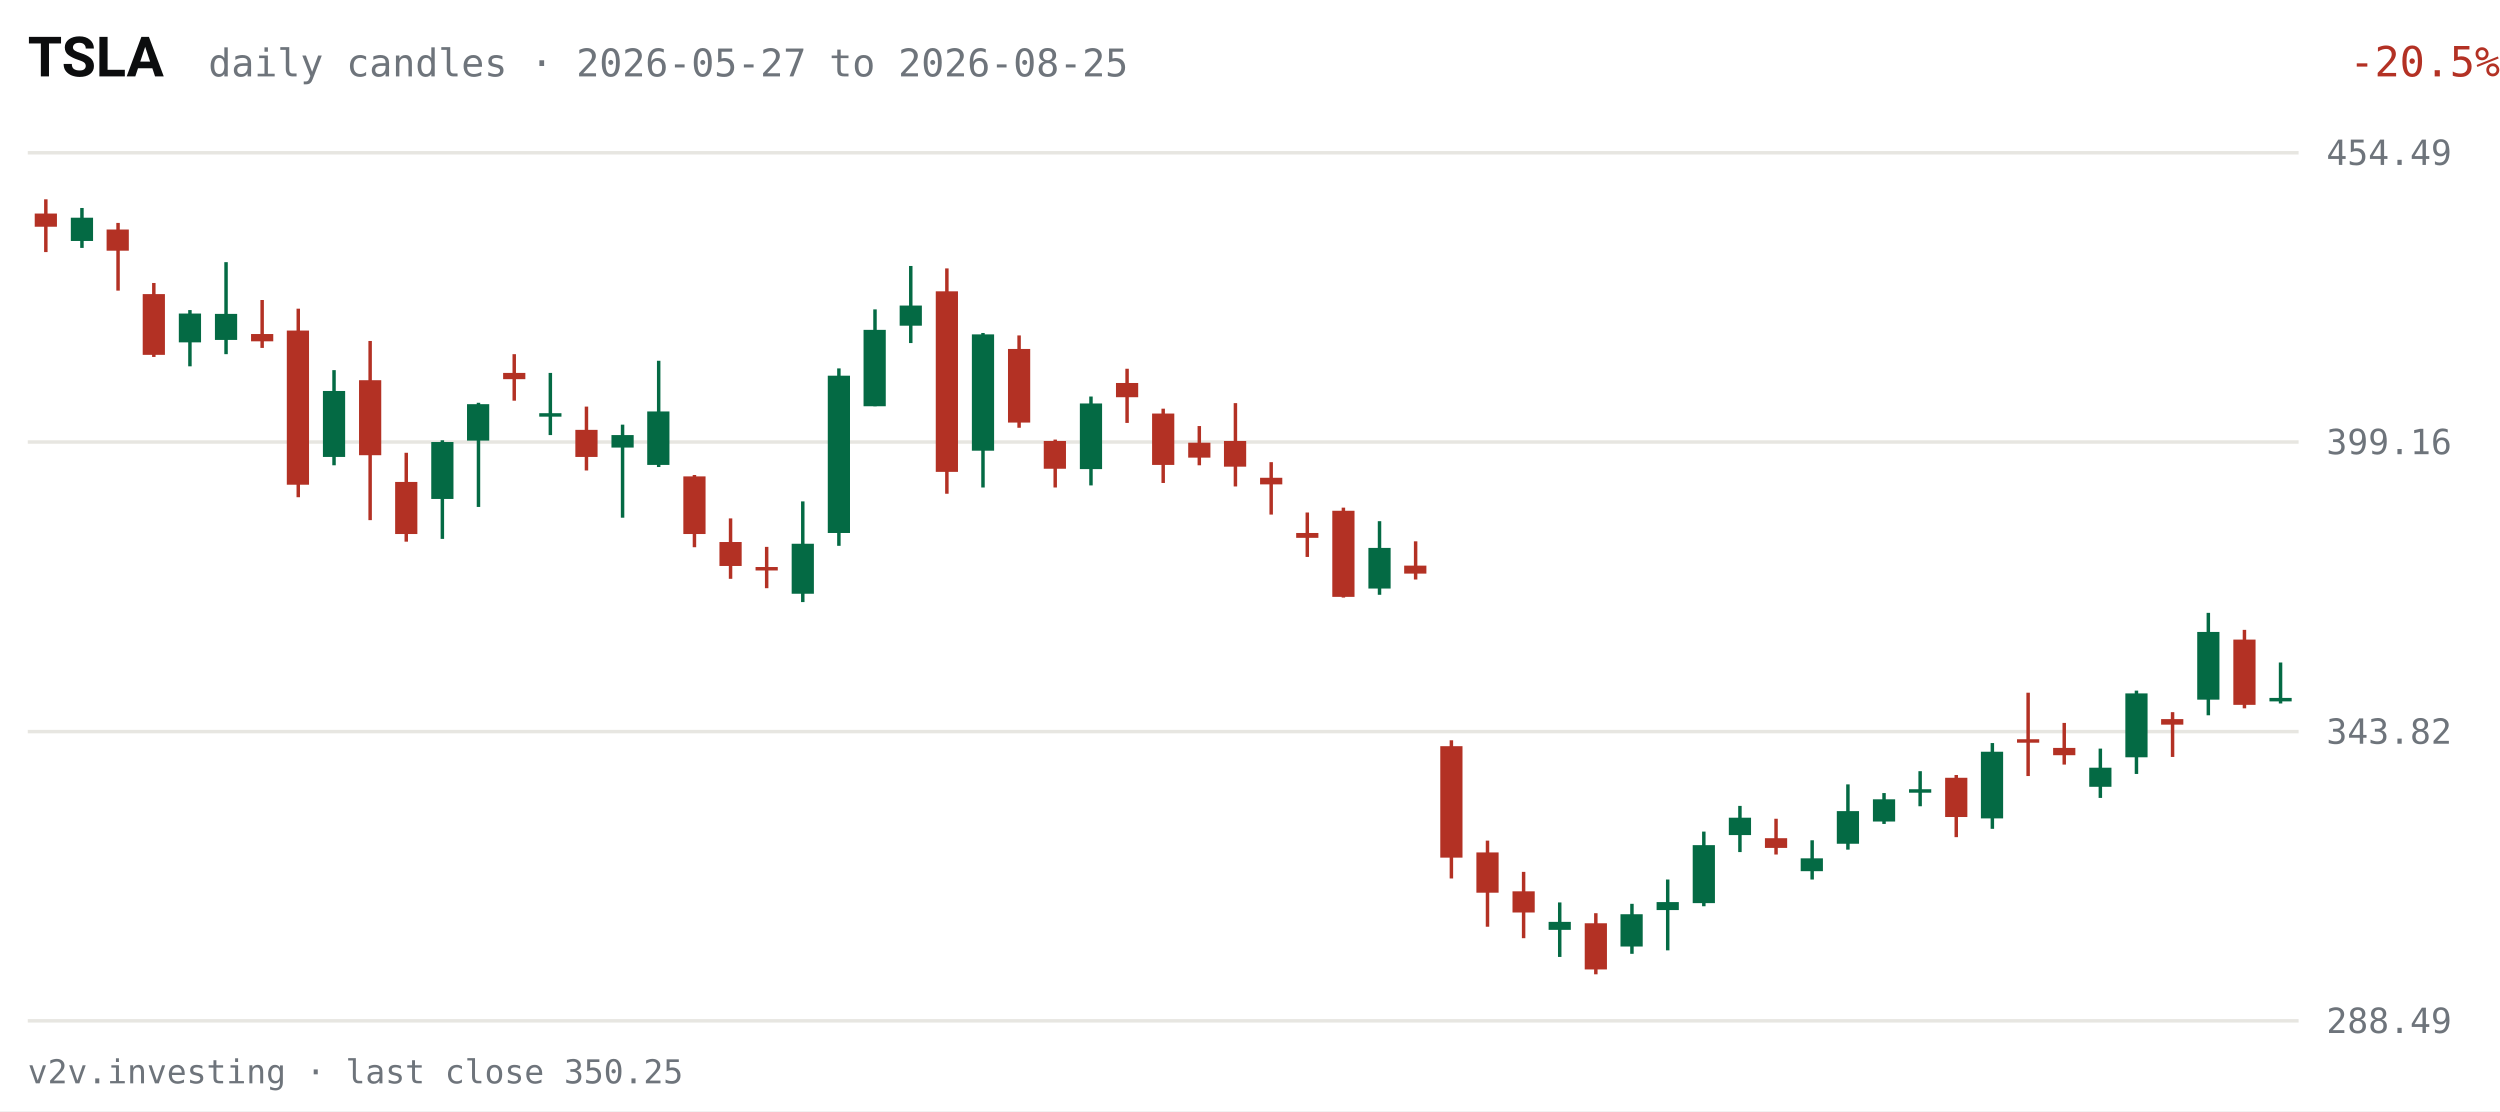
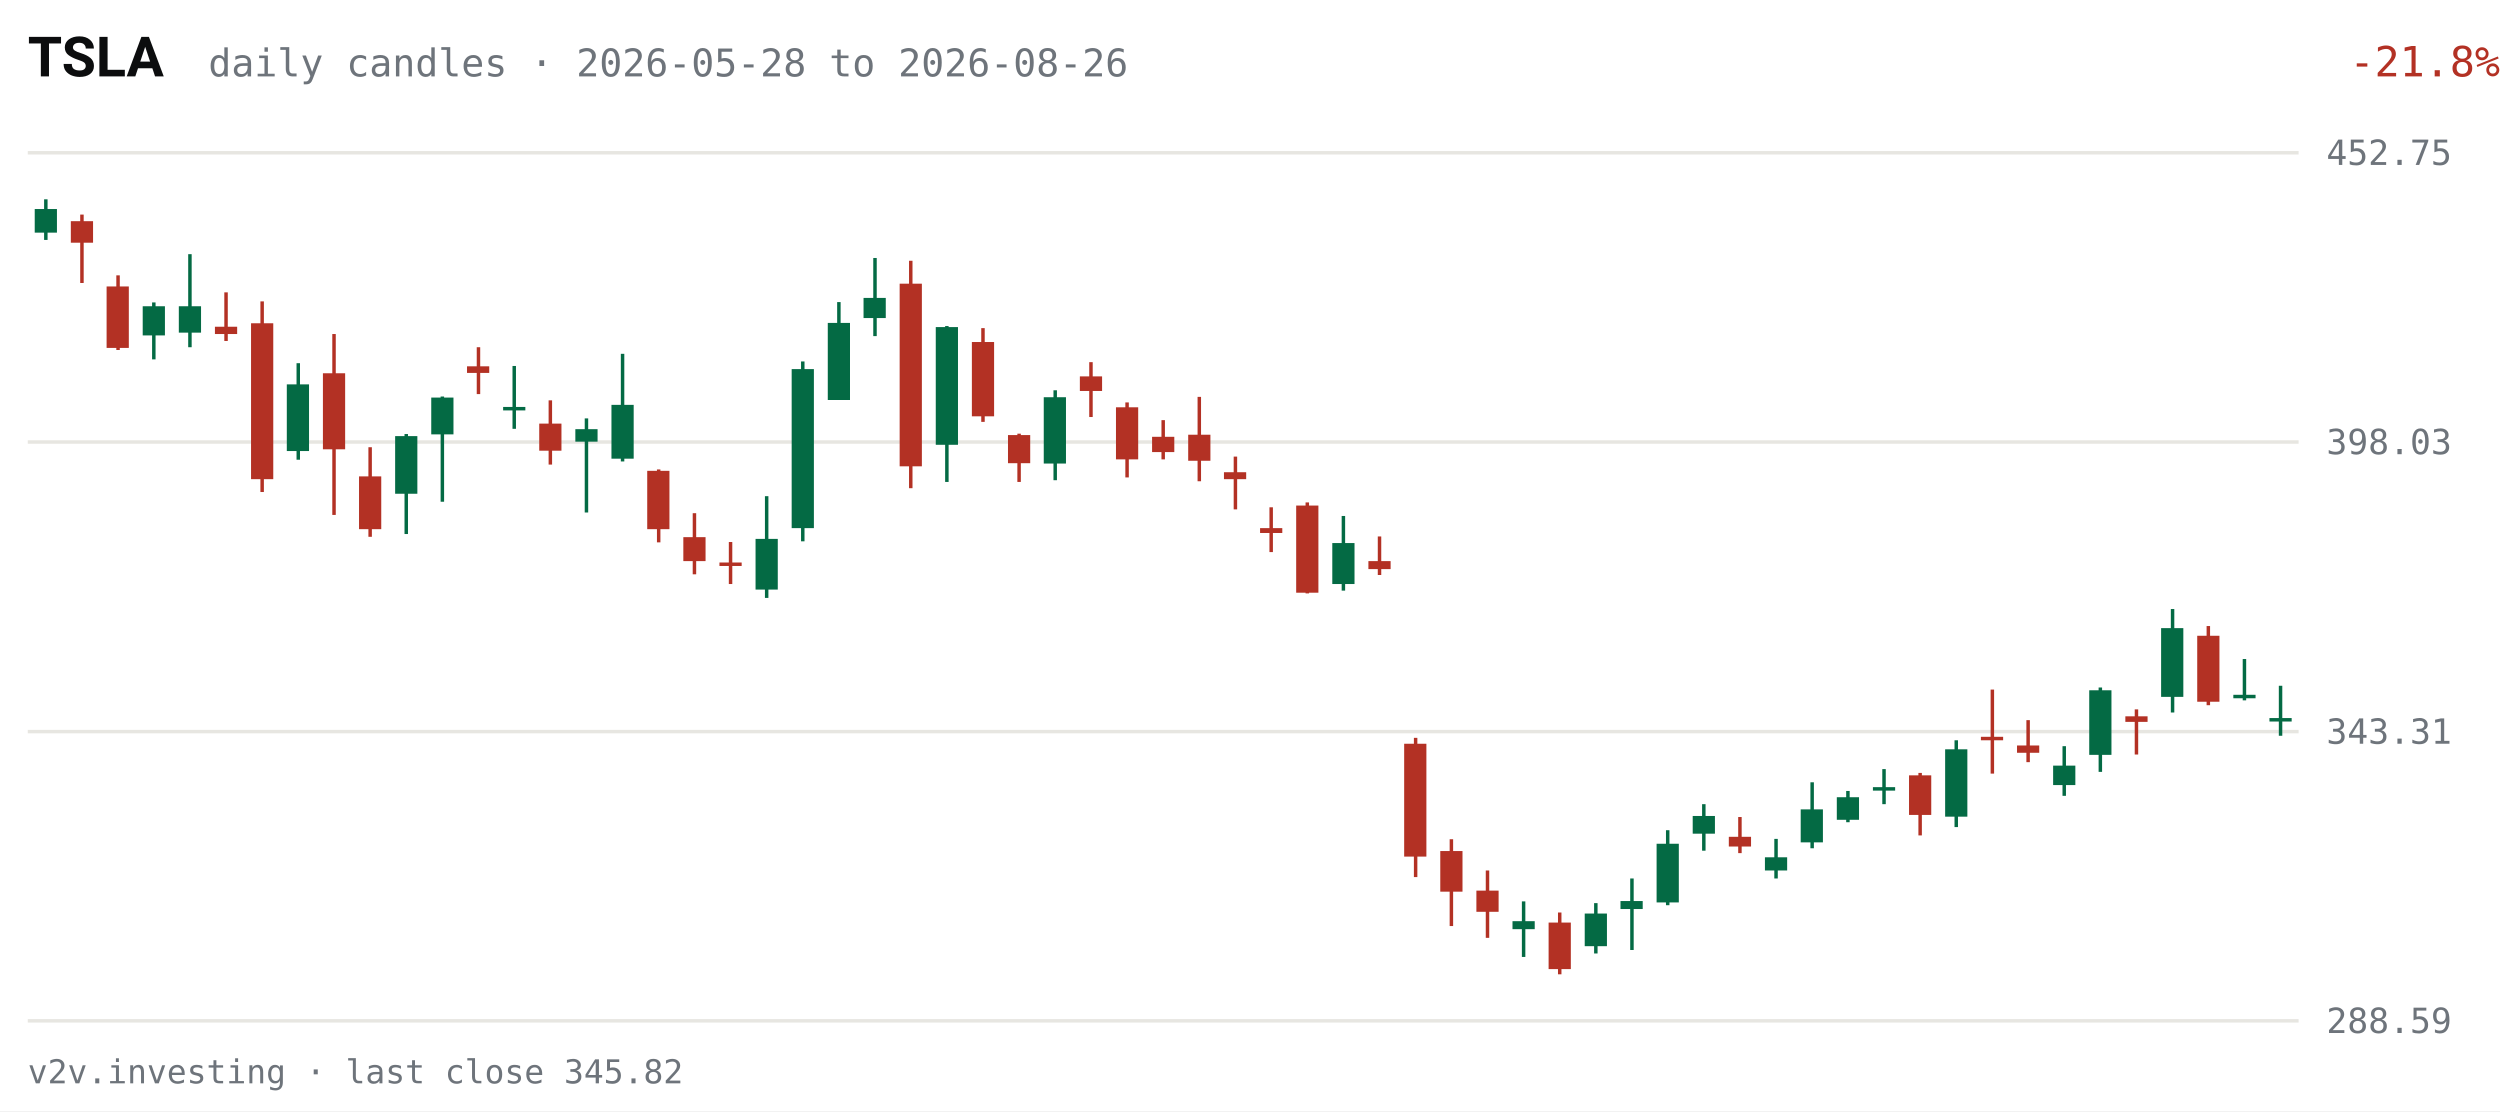
<svg xmlns="http://www.w3.org/2000/svg" viewBox="0 0 720 320" width="720" height="320" role="img" aria-label="TSLA daily candles, last 63 sessions">
  <rect width="720" height="320" fill="#FFFFFF" />
  <text x="8" y="22" fill="#0C0D0E" font-size="16" font-weight="600" font-family="system-ui,-apple-system,Segoe UI,Roboto,sans-serif">TSLA</text>
-   <text x="60" y="22" fill="#6E747B" font-size="11" font-family="ui-monospace,SFMono-Regular,Menlo,Consolas,monospace">daily candles · 2026-05-27 to 2026-08-25</text>
-   <text x="670" y="22" fill="#B33124" font-size="12" text-anchor="end" font-family="ui-monospace,SFMono-Regular,Menlo,Consolas,monospace" transform="translate(50,0)">-20.5%</text>
+   <text x="60" y="22" fill="#6E747B" font-size="11" font-family="ui-monospace,SFMono-Regular,Menlo,Consolas,monospace">daily candles · 2026-05-28 to 2026-08-26</text>
+   <text x="670" y="22" fill="#B33124" font-size="12" text-anchor="end" font-family="ui-monospace,SFMono-Regular,Menlo,Consolas,monospace" transform="translate(50,0)">-21.8%</text>
  <g font-family="ui-monospace,SFMono-Regular,Menlo,Consolas,monospace">
    <line x1="8" y1="294.0" x2="662" y2="294.0" stroke="#E7E6E1" stroke-width="1" />
-     <text x="670" y="297.5" fill="#6E747B" font-size="10">288.49</text>
+     <text x="670" y="297.5" fill="#6E747B" font-size="10">288.59</text>
    <line x1="8" y1="210.7" x2="662" y2="210.7" stroke="#E7E6E1" stroke-width="1" />
-     <text x="670" y="214.2" fill="#6E747B" font-size="10">343.82</text>
+     <text x="670" y="214.2" fill="#6E747B" font-size="10">343.31</text>
    <line x1="8" y1="127.3" x2="662" y2="127.3" stroke="#E7E6E1" stroke-width="1" />
-     <text x="670" y="130.8" fill="#6E747B" font-size="10">399.16</text>
+     <text x="670" y="130.8" fill="#6E747B" font-size="10">398.03</text>
    <line x1="8" y1="44.0" x2="662" y2="44.0" stroke="#E7E6E1" stroke-width="1" />
-     <text x="670" y="47.5" fill="#6E747B" font-size="10">454.49</text>
-     <line x1="13.2" y1="57.4" x2="13.2" y2="72.6" stroke="#B33124" stroke-width="1" />
-     <rect x="10.0" y="61.5" width="6.4" height="3.8" fill="#B33124" />
-     <line x1="23.6" y1="59.9" x2="23.6" y2="71.4" stroke="#046A44" stroke-width="1" />
-     <rect x="20.4" y="62.7" width="6.4" height="6.7" fill="#046A44" />
-     <line x1="34.0" y1="64.2" x2="34.0" y2="83.7" stroke="#B33124" stroke-width="1" />
-     <rect x="30.7" y="66.1" width="6.4" height="6.1" fill="#B33124" />
-     <line x1="44.3" y1="81.5" x2="44.3" y2="102.8" stroke="#B33124" stroke-width="1" />
-     <rect x="41.1" y="84.7" width="6.4" height="17.5" fill="#B33124" />
-     <line x1="54.7" y1="89.3" x2="54.7" y2="105.5" stroke="#046A44" stroke-width="1" />
-     <rect x="51.5" y="90.3" width="6.4" height="8.3" fill="#046A44" />
-     <line x1="65.1" y1="75.5" x2="65.1" y2="102.0" stroke="#046A44" stroke-width="1" />
-     <rect x="61.9" y="90.4" width="6.4" height="7.5" fill="#046A44" />
-     <line x1="75.5" y1="86.4" x2="75.5" y2="100.2" stroke="#B33124" stroke-width="1" />
-     <rect x="72.3" y="96.2" width="6.4" height="2.1" fill="#B33124" />
-     <line x1="85.9" y1="88.9" x2="85.9" y2="143.2" stroke="#B33124" stroke-width="1" />
-     <rect x="82.6" y="95.2" width="6.4" height="44.4" fill="#B33124" />
-     <line x1="96.2" y1="106.6" x2="96.2" y2="134.0" stroke="#046A44" stroke-width="1" />
-     <rect x="93.0" y="112.6" width="6.4" height="19.0" fill="#046A44" />
-     <line x1="106.6" y1="98.2" x2="106.6" y2="149.8" stroke="#B33124" stroke-width="1" />
-     <rect x="103.4" y="109.5" width="6.4" height="21.6" fill="#B33124" />
-     <line x1="117.0" y1="130.4" x2="117.0" y2="156.0" stroke="#B33124" stroke-width="1" />
-     <rect x="113.8" y="138.8" width="6.4" height="15.0" fill="#B33124" />
-     <line x1="127.4" y1="126.8" x2="127.4" y2="155.2" stroke="#046A44" stroke-width="1" />
-     <rect x="124.2" y="127.3" width="6.4" height="16.4" fill="#046A44" />
-     <line x1="137.8" y1="116.0" x2="137.8" y2="146.0" stroke="#046A44" stroke-width="1" />
-     <rect x="134.5" y="116.4" width="6.4" height="10.5" fill="#046A44" />
-     <line x1="148.1" y1="102.0" x2="148.1" y2="115.4" stroke="#B33124" stroke-width="1" />
-     <rect x="144.9" y="107.4" width="6.4" height="1.8" fill="#B33124" />
-     <line x1="158.5" y1="107.4" x2="158.5" y2="125.3" stroke="#046A44" stroke-width="1" />
-     <rect x="155.3" y="119.0" width="6.4" height="1.0" fill="#046A44" />
-     <line x1="168.9" y1="117.1" x2="168.9" y2="135.5" stroke="#B33124" stroke-width="1" />
-     <rect x="165.7" y="123.8" width="6.4" height="7.8" fill="#B33124" />
-     <line x1="179.3" y1="122.3" x2="179.3" y2="149.1" stroke="#046A44" stroke-width="1" />
-     <rect x="176.1" y="125.3" width="6.4" height="3.6" fill="#046A44" />
-     <line x1="189.7" y1="103.9" x2="189.7" y2="134.5" stroke="#046A44" stroke-width="1" />
-     <rect x="186.4" y="118.5" width="6.4" height="15.4" fill="#046A44" />
-     <line x1="200.0" y1="136.8" x2="200.0" y2="157.6" stroke="#B33124" stroke-width="1" />
-     <rect x="196.8" y="137.2" width="6.4" height="16.6" fill="#B33124" />
-     <line x1="210.4" y1="149.3" x2="210.4" y2="166.7" stroke="#B33124" stroke-width="1" />
-     <rect x="207.2" y="156.1" width="6.4" height="6.9" fill="#B33124" />
-     <line x1="220.8" y1="157.5" x2="220.8" y2="169.4" stroke="#B33124" stroke-width="1" />
-     <rect x="217.6" y="163.3" width="6.4" height="1.0" fill="#B33124" />
-     <line x1="231.2" y1="144.4" x2="231.2" y2="173.4" stroke="#046A44" stroke-width="1" />
-     <rect x="228.0" y="156.6" width="6.4" height="14.4" fill="#046A44" />
-     <line x1="241.6" y1="106.1" x2="241.6" y2="157.2" stroke="#046A44" stroke-width="1" />
-     <rect x="238.4" y="108.2" width="6.4" height="45.3" fill="#046A44" />
-     <line x1="252.0" y1="89.1" x2="252.0" y2="117.0" stroke="#046A44" stroke-width="1" />
-     <rect x="248.7" y="95.0" width="6.4" height="22.0" fill="#046A44" />
-     <line x1="262.3" y1="76.6" x2="262.3" y2="98.8" stroke="#046A44" stroke-width="1" />
-     <rect x="259.1" y="88.0" width="6.4" height="5.8" fill="#046A44" />
-     <line x1="272.7" y1="77.3" x2="272.7" y2="142.2" stroke="#B33124" stroke-width="1" />
-     <rect x="269.5" y="83.9" width="6.4" height="52.0" fill="#B33124" />
-     <line x1="283.1" y1="95.9" x2="283.1" y2="140.4" stroke="#046A44" stroke-width="1" />
-     <rect x="279.9" y="96.3" width="6.4" height="33.5" fill="#046A44" />
-     <line x1="293.5" y1="96.6" x2="293.5" y2="123.2" stroke="#B33124" stroke-width="1" />
-     <rect x="290.3" y="100.5" width="6.4" height="21.2" fill="#B33124" />
-     <line x1="303.9" y1="126.6" x2="303.9" y2="140.4" stroke="#B33124" stroke-width="1" />
-     <rect x="300.6" y="127.0" width="6.4" height="8.0" fill="#B33124" />
-     <line x1="314.2" y1="114.2" x2="314.2" y2="139.8" stroke="#046A44" stroke-width="1" />
-     <rect x="311.0" y="116.2" width="6.4" height="18.9" fill="#046A44" />
-     <line x1="324.6" y1="106.2" x2="324.6" y2="121.8" stroke="#B33124" stroke-width="1" />
-     <rect x="321.4" y="110.3" width="6.4" height="4.1" fill="#B33124" />
-     <line x1="335.0" y1="117.7" x2="335.0" y2="139.1" stroke="#B33124" stroke-width="1" />
-     <rect x="331.8" y="119.1" width="6.4" height="14.8" fill="#B33124" />
-     <line x1="345.4" y1="122.7" x2="345.4" y2="134.0" stroke="#B33124" stroke-width="1" />
-     <rect x="342.2" y="127.5" width="6.4" height="4.3" fill="#B33124" />
-     <line x1="355.8" y1="116.1" x2="355.8" y2="140.1" stroke="#B33124" stroke-width="1" />
-     <rect x="352.5" y="127.0" width="6.4" height="7.4" fill="#B33124" />
-     <line x1="366.1" y1="133.1" x2="366.1" y2="148.2" stroke="#B33124" stroke-width="1" />
-     <rect x="362.9" y="137.6" width="6.4" height="1.9" fill="#B33124" />
-     <line x1="376.5" y1="147.6" x2="376.5" y2="160.4" stroke="#B33124" stroke-width="1" />
-     <rect x="373.3" y="153.5" width="6.4" height="1.4" fill="#B33124" />
-     <line x1="386.9" y1="146.2" x2="386.9" y2="172.1" stroke="#B33124" stroke-width="1" />
-     <rect x="383.7" y="147.1" width="6.4" height="24.8" fill="#B33124" />
-     <line x1="397.3" y1="150.1" x2="397.3" y2="171.3" stroke="#046A44" stroke-width="1" />
-     <rect x="394.1" y="157.8" width="6.4" height="11.7" fill="#046A44" />
-     <line x1="407.7" y1="155.9" x2="407.7" y2="166.9" stroke="#B33124" stroke-width="1" />
-     <rect x="404.4" y="162.9" width="6.4" height="2.3" fill="#B33124" />
-     <line x1="418.0" y1="213.2" x2="418.0" y2="253.0" stroke="#B33124" stroke-width="1" />
-     <rect x="414.8" y="214.9" width="6.4" height="32.1" fill="#B33124" />
-     <line x1="428.4" y1="242.1" x2="428.4" y2="266.9" stroke="#B33124" stroke-width="1" />
-     <rect x="425.2" y="245.5" width="6.4" height="11.6" fill="#B33124" />
-     <line x1="438.8" y1="251.1" x2="438.8" y2="270.2" stroke="#B33124" stroke-width="1" />
-     <rect x="435.6" y="256.7" width="6.4" height="6.1" fill="#B33124" />
-     <line x1="449.2" y1="259.9" x2="449.2" y2="275.6" stroke="#046A44" stroke-width="1" />
-     <rect x="446.0" y="265.5" width="6.4" height="2.3" fill="#046A44" />
-     <line x1="459.6" y1="263.0" x2="459.6" y2="280.6" stroke="#B33124" stroke-width="1" />
-     <rect x="456.4" y="265.9" width="6.4" height="13.3" fill="#B33124" />
-     <line x1="470.0" y1="260.3" x2="470.0" y2="274.7" stroke="#046A44" stroke-width="1" />
-     <rect x="466.7" y="263.3" width="6.4" height="9.3" fill="#046A44" />
-     <line x1="480.3" y1="253.3" x2="480.3" y2="273.7" stroke="#046A44" stroke-width="1" />
-     <rect x="477.1" y="259.8" width="6.4" height="2.3" fill="#046A44" />
-     <line x1="490.7" y1="239.5" x2="490.7" y2="261.0" stroke="#046A44" stroke-width="1" />
-     <rect x="487.5" y="243.4" width="6.4" height="16.7" fill="#046A44" />
-     <line x1="501.1" y1="232.1" x2="501.1" y2="245.4" stroke="#046A44" stroke-width="1" />
-     <rect x="497.9" y="235.5" width="6.4" height="5.0" fill="#046A44" />
-     <line x1="511.5" y1="235.8" x2="511.5" y2="246.1" stroke="#B33124" stroke-width="1" />
-     <rect x="508.3" y="241.4" width="6.4" height="2.8" fill="#B33124" />
-     <line x1="521.9" y1="242.0" x2="521.9" y2="253.3" stroke="#046A44" stroke-width="1" />
-     <rect x="518.6" y="247.2" width="6.4" height="3.7" fill="#046A44" />
-     <line x1="532.2" y1="225.9" x2="532.2" y2="244.7" stroke="#046A44" stroke-width="1" />
-     <rect x="529.0" y="233.6" width="6.4" height="9.4" fill="#046A44" />
-     <line x1="542.6" y1="228.4" x2="542.6" y2="237.3" stroke="#046A44" stroke-width="1" />
-     <rect x="539.4" y="230.2" width="6.4" height="6.4" fill="#046A44" />
-     <line x1="553.0" y1="222.1" x2="553.0" y2="232.2" stroke="#046A44" stroke-width="1" />
-     <rect x="549.8" y="227.3" width="6.4" height="1.0" fill="#046A44" />
-     <line x1="563.4" y1="223.2" x2="563.4" y2="241.1" stroke="#B33124" stroke-width="1" />
-     <rect x="560.2" y="224.0" width="6.4" height="11.3" fill="#B33124" />
-     <line x1="573.8" y1="214.0" x2="573.8" y2="238.7" stroke="#046A44" stroke-width="1" />
-     <rect x="570.5" y="216.5" width="6.4" height="19.2" fill="#046A44" />
-     <line x1="584.1" y1="199.5" x2="584.1" y2="223.5" stroke="#B33124" stroke-width="1" />
-     <rect x="580.9" y="212.9" width="6.4" height="1.0" fill="#B33124" />
-     <line x1="594.5" y1="208.2" x2="594.5" y2="220.2" stroke="#B33124" stroke-width="1" />
-     <rect x="591.3" y="215.4" width="6.4" height="2.1" fill="#B33124" />
-     <line x1="604.9" y1="215.6" x2="604.9" y2="229.8" stroke="#046A44" stroke-width="1" />
-     <rect x="601.7" y="221.1" width="6.4" height="5.5" fill="#046A44" />
-     <line x1="615.3" y1="198.9" x2="615.3" y2="222.9" stroke="#046A44" stroke-width="1" />
-     <rect x="612.1" y="199.7" width="6.4" height="18.4" fill="#046A44" />
-     <line x1="625.7" y1="205.1" x2="625.7" y2="218.0" stroke="#B33124" stroke-width="1" />
-     <rect x="622.4" y="207.1" width="6.4" height="1.6" fill="#B33124" />
-     <line x1="636.0" y1="176.5" x2="636.0" y2="206.0" stroke="#046A44" stroke-width="1" />
-     <rect x="632.8" y="182.0" width="6.4" height="19.5" fill="#046A44" />
-     <line x1="646.4" y1="181.4" x2="646.4" y2="204.0" stroke="#B33124" stroke-width="1" />
-     <rect x="643.2" y="184.2" width="6.4" height="18.8" fill="#B33124" />
-     <line x1="656.8" y1="190.8" x2="656.8" y2="202.6" stroke="#046A44" stroke-width="1" />
-     <rect x="653.6" y="201.0" width="6.4" height="1.0" fill="#046A44" />
+     <text x="670" y="47.5" fill="#6E747B" font-size="10">452.75</text>
+     <line x1="13.2" y1="57.4" x2="13.2" y2="69.1" stroke="#046A44" stroke-width="1" />
+     <rect x="10.0" y="60.2" width="6.4" height="6.8" fill="#046A44" />
+     <line x1="23.6" y1="61.8" x2="23.6" y2="81.5" stroke="#B33124" stroke-width="1" />
+     <rect x="20.4" y="63.7" width="6.4" height="6.2" fill="#B33124" />
+     <line x1="34.0" y1="79.3" x2="34.0" y2="100.8" stroke="#B33124" stroke-width="1" />
+     <rect x="30.7" y="82.5" width="6.4" height="17.7" fill="#B33124" />
+     <line x1="44.3" y1="87.1" x2="44.3" y2="103.5" stroke="#046A44" stroke-width="1" />
+     <rect x="41.1" y="88.2" width="6.4" height="8.4" fill="#046A44" />
+     <line x1="54.7" y1="73.2" x2="54.7" y2="100.0" stroke="#046A44" stroke-width="1" />
+     <rect x="51.5" y="88.2" width="6.4" height="7.6" fill="#046A44" />
+     <line x1="65.1" y1="84.2" x2="65.1" y2="98.2" stroke="#B33124" stroke-width="1" />
+     <rect x="61.9" y="94.1" width="6.4" height="2.1" fill="#B33124" />
+     <line x1="75.5" y1="86.8" x2="75.5" y2="141.7" stroke="#B33124" stroke-width="1" />
+     <rect x="72.3" y="93.1" width="6.4" height="44.9" fill="#B33124" />
+     <line x1="85.9" y1="104.6" x2="85.9" y2="132.4" stroke="#046A44" stroke-width="1" />
+     <rect x="82.6" y="110.7" width="6.4" height="19.2" fill="#046A44" />
+     <line x1="96.2" y1="96.2" x2="96.2" y2="148.3" stroke="#B33124" stroke-width="1" />
+     <rect x="93.0" y="107.5" width="6.4" height="21.9" fill="#B33124" />
+     <line x1="106.6" y1="128.8" x2="106.6" y2="154.6" stroke="#B33124" stroke-width="1" />
+     <rect x="103.4" y="137.2" width="6.4" height="15.2" fill="#B33124" />
+     <line x1="117.0" y1="125.0" x2="117.0" y2="153.8" stroke="#046A44" stroke-width="1" />
+     <rect x="113.8" y="125.6" width="6.4" height="16.6" fill="#046A44" />
+     <line x1="127.4" y1="114.2" x2="127.4" y2="144.5" stroke="#046A44" stroke-width="1" />
+     <rect x="124.2" y="114.5" width="6.4" height="10.6" fill="#046A44" />
+     <line x1="137.8" y1="100.0" x2="137.8" y2="113.5" stroke="#B33124" stroke-width="1" />
+     <rect x="134.5" y="105.5" width="6.4" height="1.9" fill="#B33124" />
+     <line x1="148.1" y1="105.4" x2="148.1" y2="123.5" stroke="#046A44" stroke-width="1" />
+     <rect x="144.9" y="117.2" width="6.4" height="1.0" fill="#046A44" />
+     <line x1="158.5" y1="115.3" x2="158.5" y2="133.8" stroke="#B33124" stroke-width="1" />
+     <rect x="155.3" y="122.0" width="6.4" height="7.8" fill="#B33124" />
+     <line x1="168.9" y1="120.5" x2="168.9" y2="147.6" stroke="#046A44" stroke-width="1" />
+     <rect x="165.7" y="123.6" width="6.4" height="3.6" fill="#046A44" />
+     <line x1="179.3" y1="101.9" x2="179.3" y2="132.9" stroke="#046A44" stroke-width="1" />
+     <rect x="176.1" y="116.6" width="6.4" height="15.5" fill="#046A44" />
+     <line x1="189.7" y1="135.2" x2="189.7" y2="156.2" stroke="#B33124" stroke-width="1" />
+     <rect x="186.4" y="135.6" width="6.4" height="16.8" fill="#B33124" />
+     <line x1="200.0" y1="147.8" x2="200.0" y2="165.4" stroke="#B33124" stroke-width="1" />
+     <rect x="196.8" y="154.7" width="6.4" height="6.9" fill="#B33124" />
+     <line x1="210.4" y1="156.1" x2="210.4" y2="168.2" stroke="#B33124" stroke-width="1" />
+     <rect x="207.2" y="162.0" width="6.4" height="1.0" fill="#B33124" />
+     <line x1="220.8" y1="142.9" x2="220.8" y2="172.2" stroke="#046A44" stroke-width="1" />
+     <rect x="217.6" y="155.2" width="6.4" height="14.6" fill="#046A44" />
+     <line x1="231.2" y1="104.1" x2="231.2" y2="155.9" stroke="#046A44" stroke-width="1" />
+     <rect x="228.0" y="106.3" width="6.4" height="45.8" fill="#046A44" />
+     <line x1="241.6" y1="87.0" x2="241.6" y2="115.2" stroke="#046A44" stroke-width="1" />
+     <rect x="238.4" y="93.0" width="6.4" height="22.2" fill="#046A44" />
+     <line x1="252.0" y1="74.3" x2="252.0" y2="96.8" stroke="#046A44" stroke-width="1" />
+     <rect x="248.7" y="85.8" width="6.4" height="5.8" fill="#046A44" />
+     <line x1="262.3" y1="75.1" x2="262.3" y2="140.6" stroke="#B33124" stroke-width="1" />
+     <rect x="259.1" y="81.7" width="6.4" height="52.6" fill="#B33124" />
+     <line x1="272.7" y1="93.9" x2="272.7" y2="138.8" stroke="#046A44" stroke-width="1" />
+     <rect x="269.5" y="94.2" width="6.4" height="33.9" fill="#046A44" />
+     <line x1="283.1" y1="94.5" x2="283.1" y2="121.5" stroke="#B33124" stroke-width="1" />
+     <rect x="279.9" y="98.5" width="6.4" height="21.4" fill="#B33124" />
+     <line x1="293.5" y1="124.9" x2="293.5" y2="138.8" stroke="#B33124" stroke-width="1" />
+     <rect x="290.3" y="125.3" width="6.4" height="8.1" fill="#B33124" />
+     <line x1="303.9" y1="112.4" x2="303.9" y2="138.3" stroke="#046A44" stroke-width="1" />
+     <rect x="300.6" y="114.4" width="6.4" height="19.1" fill="#046A44" />
+     <line x1="314.2" y1="104.3" x2="314.2" y2="120.1" stroke="#B33124" stroke-width="1" />
+     <rect x="311.0" y="108.4" width="6.4" height="4.2" fill="#B33124" />
+     <line x1="324.6" y1="115.9" x2="324.6" y2="137.5" stroke="#B33124" stroke-width="1" />
+     <rect x="321.4" y="117.3" width="6.4" height="15.0" fill="#B33124" />
+     <line x1="335.0" y1="121.0" x2="335.0" y2="132.3" stroke="#B33124" stroke-width="1" />
+     <rect x="331.8" y="125.8" width="6.4" height="4.4" fill="#B33124" />
+     <line x1="345.4" y1="114.3" x2="345.4" y2="138.6" stroke="#B33124" stroke-width="1" />
+     <rect x="342.2" y="125.2" width="6.4" height="7.5" fill="#B33124" />
+     <line x1="355.8" y1="131.5" x2="355.8" y2="146.7" stroke="#B33124" stroke-width="1" />
+     <rect x="352.5" y="136.0" width="6.4" height="2.0" fill="#B33124" />
+     <line x1="366.1" y1="146.1" x2="366.1" y2="159.0" stroke="#B33124" stroke-width="1" />
+     <rect x="362.9" y="152.1" width="6.4" height="1.4" fill="#B33124" />
+     <line x1="376.5" y1="144.7" x2="376.5" y2="170.9" stroke="#B33124" stroke-width="1" />
+     <rect x="373.3" y="145.6" width="6.4" height="25.1" fill="#B33124" />
+     <line x1="386.9" y1="148.6" x2="386.9" y2="170.1" stroke="#046A44" stroke-width="1" />
+     <rect x="383.7" y="156.4" width="6.4" height="11.8" fill="#046A44" />
+     <line x1="397.3" y1="154.5" x2="397.3" y2="165.6" stroke="#B33124" stroke-width="1" />
+     <rect x="394.1" y="161.6" width="6.4" height="2.3" fill="#B33124" />
+     <line x1="407.7" y1="212.5" x2="407.7" y2="252.6" stroke="#B33124" stroke-width="1" />
+     <rect x="404.4" y="214.2" width="6.4" height="32.5" fill="#B33124" />
+     <line x1="418.0" y1="241.7" x2="418.0" y2="266.7" stroke="#B33124" stroke-width="1" />
+     <rect x="414.8" y="245.1" width="6.4" height="11.7" fill="#B33124" />
+     <line x1="428.4" y1="250.7" x2="428.4" y2="270.1" stroke="#B33124" stroke-width="1" />
+     <rect x="425.2" y="256.5" width="6.4" height="6.1" fill="#B33124" />
+     <line x1="438.8" y1="259.6" x2="438.8" y2="275.6" stroke="#046A44" stroke-width="1" />
+     <rect x="435.6" y="265.3" width="6.4" height="2.3" fill="#046A44" />
+     <line x1="449.2" y1="262.8" x2="449.2" y2="280.6" stroke="#B33124" stroke-width="1" />
+     <rect x="446.0" y="265.7" width="6.4" height="13.4" fill="#B33124" />
+     <line x1="459.6" y1="260.1" x2="459.6" y2="274.6" stroke="#046A44" stroke-width="1" />
+     <rect x="456.4" y="263.1" width="6.4" height="9.4" fill="#046A44" />
+     <line x1="470.0" y1="253.0" x2="470.0" y2="273.6" stroke="#046A44" stroke-width="1" />
+     <rect x="466.7" y="259.5" width="6.4" height="2.3" fill="#046A44" />
+     <line x1="480.3" y1="239.1" x2="480.3" y2="260.7" stroke="#046A44" stroke-width="1" />
+     <rect x="477.1" y="243.0" width="6.4" height="16.9" fill="#046A44" />
+     <line x1="490.7" y1="231.6" x2="490.7" y2="245.0" stroke="#046A44" stroke-width="1" />
+     <rect x="487.5" y="235.0" width="6.4" height="5.1" fill="#046A44" />
+     <line x1="501.1" y1="235.3" x2="501.1" y2="245.7" stroke="#B33124" stroke-width="1" />
+     <rect x="497.9" y="241.0" width="6.4" height="2.8" fill="#B33124" />
+     <line x1="511.5" y1="241.6" x2="511.5" y2="253.0" stroke="#046A44" stroke-width="1" />
+     <rect x="508.3" y="246.9" width="6.4" height="3.8" fill="#046A44" />
+     <line x1="521.9" y1="225.3" x2="521.9" y2="244.3" stroke="#046A44" stroke-width="1" />
+     <rect x="518.6" y="233.1" width="6.4" height="9.5" fill="#046A44" />
+     <line x1="532.2" y1="227.8" x2="532.2" y2="236.8" stroke="#046A44" stroke-width="1" />
+     <rect x="529.0" y="229.6" width="6.4" height="6.5" fill="#046A44" />
+     <line x1="542.6" y1="221.5" x2="542.6" y2="231.6" stroke="#046A44" stroke-width="1" />
+     <rect x="539.4" y="226.7" width="6.4" height="1.0" fill="#046A44" />
+     <line x1="553.0" y1="222.6" x2="553.0" y2="240.6" stroke="#B33124" stroke-width="1" />
+     <rect x="549.8" y="223.3" width="6.4" height="11.4" fill="#B33124" />
+     <line x1="563.4" y1="213.2" x2="563.4" y2="238.2" stroke="#046A44" stroke-width="1" />
+     <rect x="560.2" y="215.8" width="6.4" height="19.4" fill="#046A44" />
+     <line x1="573.8" y1="198.6" x2="573.8" y2="222.8" stroke="#B33124" stroke-width="1" />
+     <rect x="570.5" y="212.2" width="6.4" height="1.0" fill="#B33124" />
+     <line x1="584.1" y1="207.4" x2="584.1" y2="219.5" stroke="#B33124" stroke-width="1" />
+     <rect x="580.9" y="214.7" width="6.4" height="2.1" fill="#B33124" />
+     <line x1="594.5" y1="214.9" x2="594.5" y2="229.2" stroke="#046A44" stroke-width="1" />
+     <rect x="591.3" y="220.5" width="6.4" height="5.6" fill="#046A44" />
+     <line x1="604.9" y1="198.0" x2="604.9" y2="222.3" stroke="#046A44" stroke-width="1" />
+     <rect x="601.7" y="198.8" width="6.4" height="18.6" fill="#046A44" />
+     <line x1="615.3" y1="204.3" x2="615.3" y2="217.3" stroke="#B33124" stroke-width="1" />
+     <rect x="612.1" y="206.3" width="6.4" height="1.6" fill="#B33124" />
+     <line x1="625.7" y1="175.4" x2="625.7" y2="205.2" stroke="#046A44" stroke-width="1" />
+     <rect x="622.4" y="180.9" width="6.4" height="19.8" fill="#046A44" />
+     <line x1="636.0" y1="180.3" x2="636.0" y2="203.1" stroke="#B33124" stroke-width="1" />
+     <rect x="632.8" y="183.1" width="6.4" height="19.0" fill="#B33124" />
+     <line x1="646.4" y1="189.8" x2="646.4" y2="201.7" stroke="#046A44" stroke-width="1" />
+     <rect x="643.2" y="200.1" width="6.4" height="1.0" fill="#046A44" />
+     <line x1="656.8" y1="197.5" x2="656.8" y2="211.9" stroke="#046A44" stroke-width="1" />
+     <rect x="653.6" y="206.8" width="6.4" height="1.0" fill="#046A44" />
  </g>
-   <text x="8" y="312" fill="#6E747B" font-size="9.5" font-family="ui-monospace,SFMono-Regular,Menlo,Consolas,monospace">v2v.investing · last close 350.25</text>
+   <text x="8" y="312" fill="#6E747B" font-size="9.5" font-family="ui-monospace,SFMono-Regular,Menlo,Consolas,monospace">v2v.investing · last close 345.82</text>
</svg>
